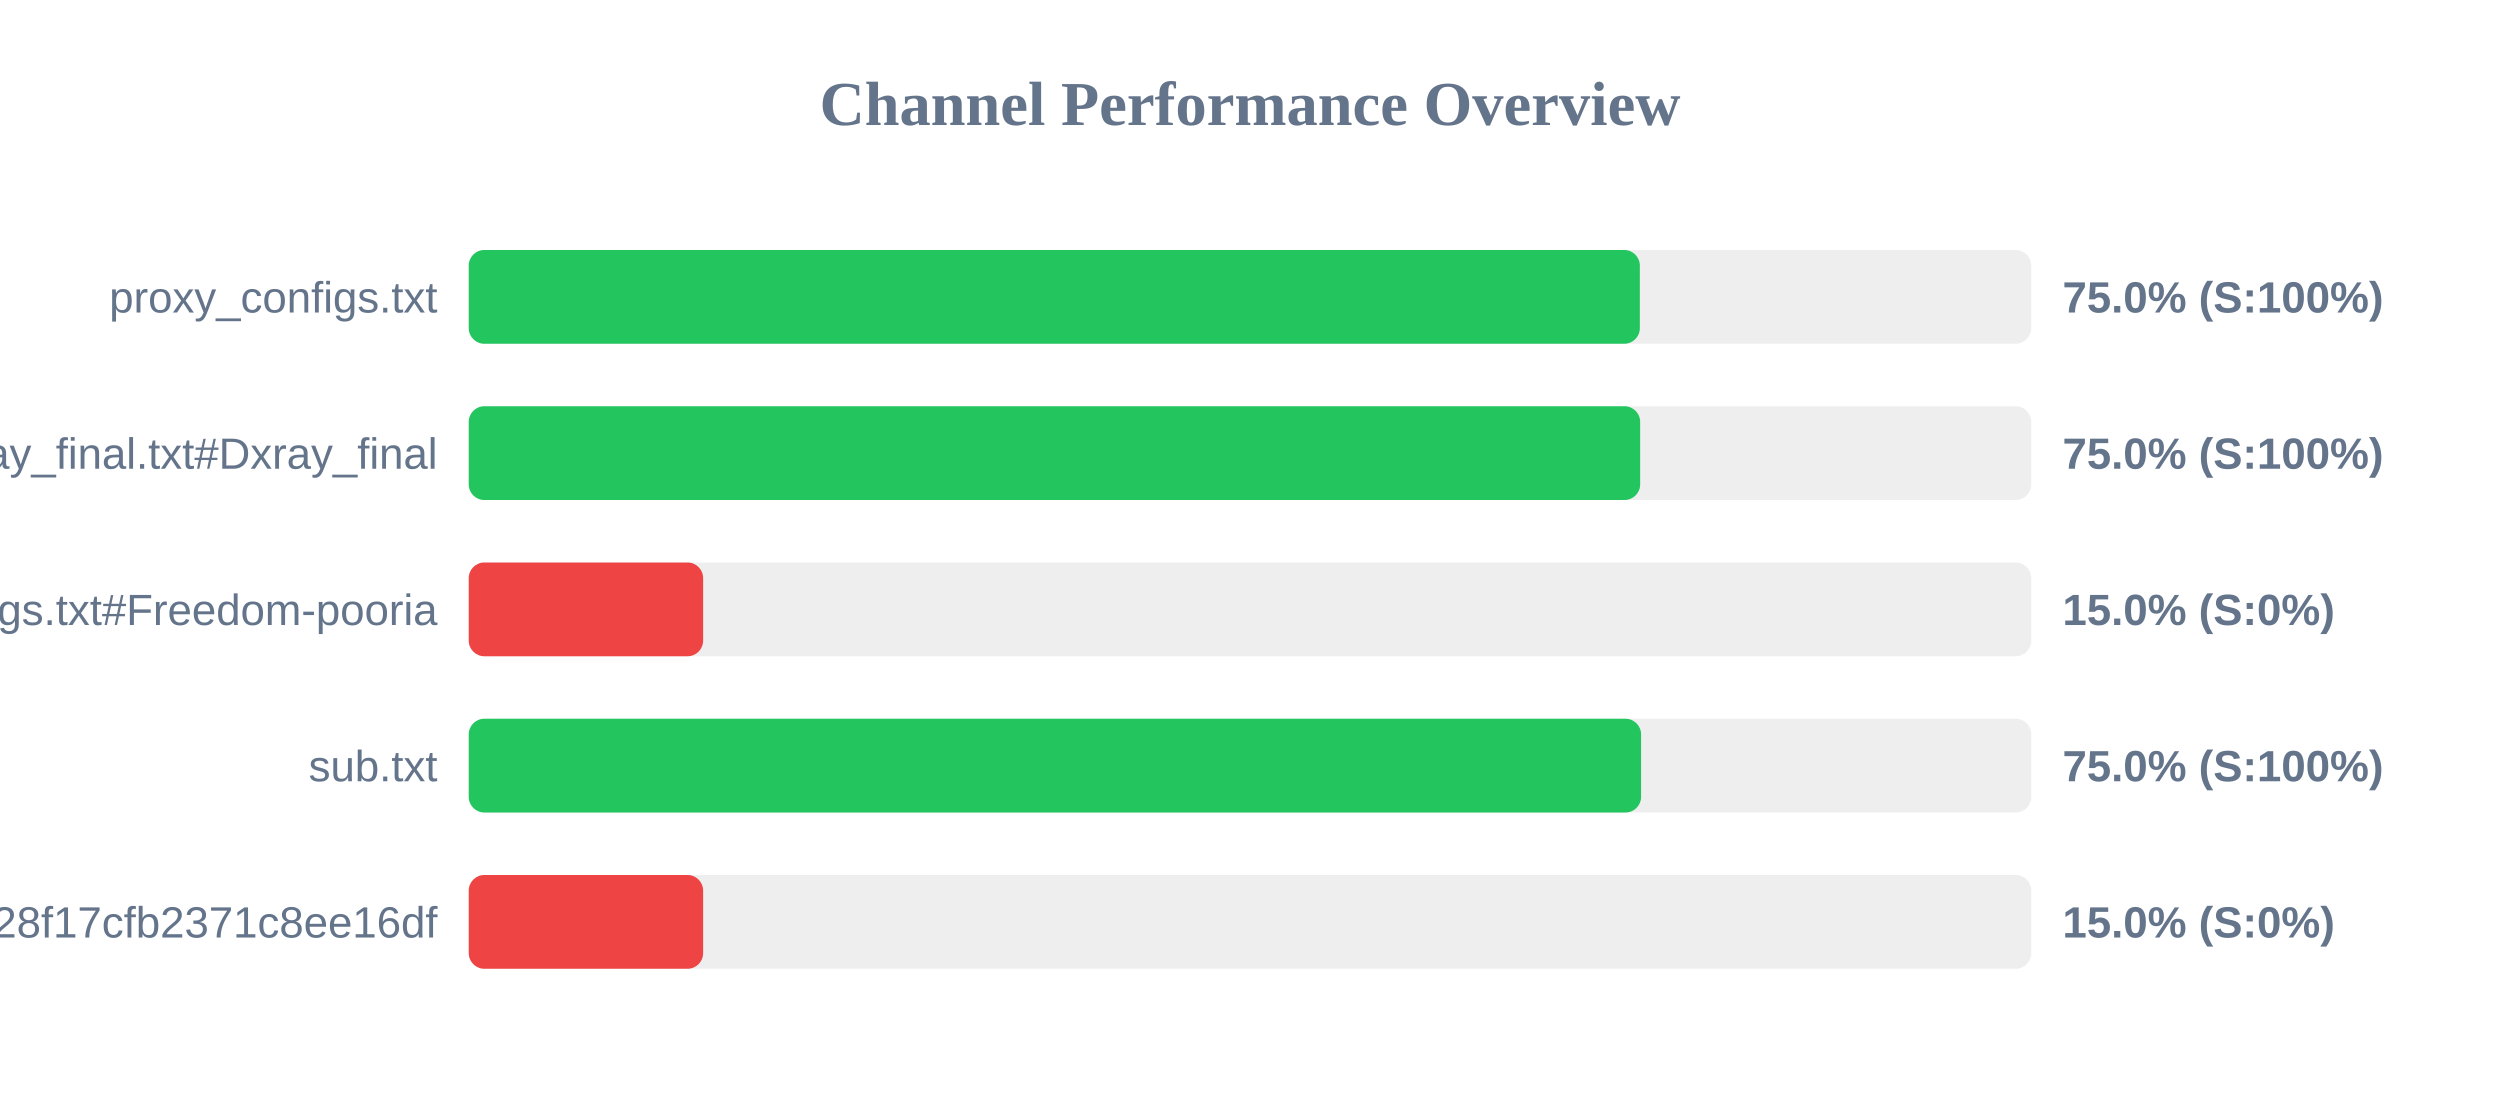
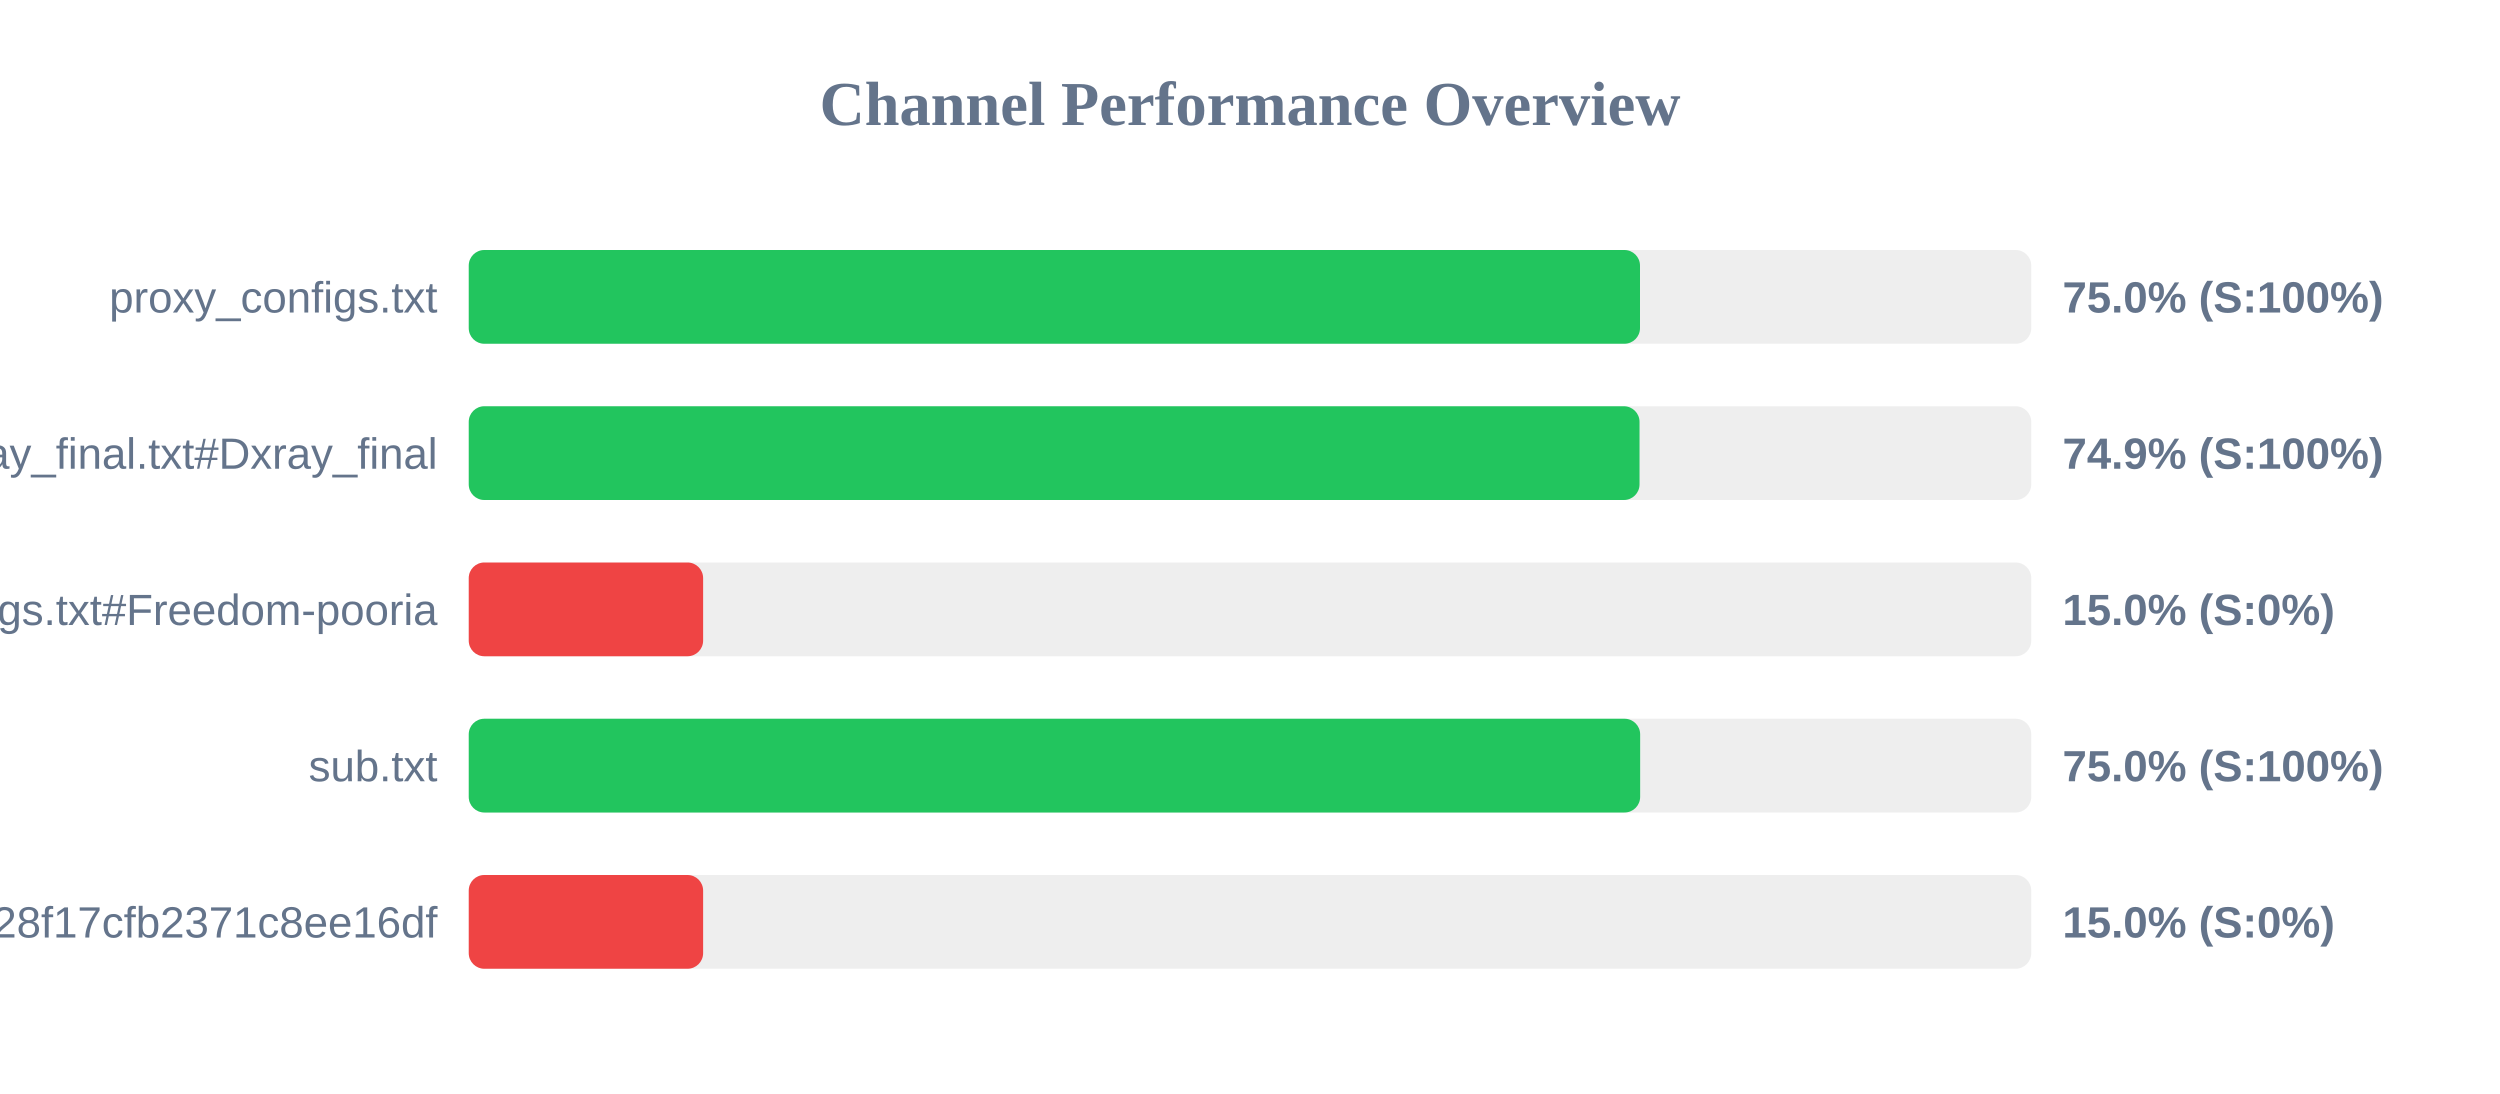
<svg xmlns="http://www.w3.org/2000/svg" width="800" height="350" version="1.1">
  <style>
        .row { font: 14px Arial; fill: #64748b; }
        .score { font: bold 14px Arial; fill: #64748b; }
    </style>
  <text x="400" y="40" text-anchor="middle" font-size="20px" font-weight="bold" fill="#64748b">Channel Performance Overview</text>
  <rect x="150" y="80" width="500" height="30" fill="#eee" rx="5" />
-   <rect x="150" y="80" width="374.75" height="30" fill="#22c55e" rx="5" />
+   <rect x="150" y="80" width="374.8" height="30" fill="#22c55e" rx="5" />
  <text x="140" y="100" text-anchor="end" class="row">proxy_configs.txt</text>
  <text x="660" y="100" text-anchor="start" class="score">75.0% (S:100%)</text>
  <rect x="150" y="130" width="500" height="30" fill="#eee" rx="5" />
-   <rect x="150" y="130" width="374.85" height="30" fill="#22c55e" rx="5" />
+   <rect x="150" y="130" width="374.65" height="30" fill="#22c55e" rx="5" />
  <text x="140" y="150" text-anchor="end" class="row">xray_final.txt#Dxray_final</text>
-   <text x="660" y="150" text-anchor="start" class="score">75.0% (S:100%)</text>
+   <text x="660" y="150" text-anchor="start" class="score">74.9% (S:100%)</text>
  <rect x="150" y="180" width="500" height="30" fill="#eee" rx="5" />
  <rect x="150" y="180" width="75.0" height="30" fill="#ef4444" rx="5" />
  <text x="140" y="200" text-anchor="end" class="row">v2ray_configs.txt#Freedom-pooria</text>
  <text x="660" y="200" text-anchor="start" class="score">15.0% (S:0%)</text>
  <rect x="150" y="230" width="500" height="30" fill="#eee" rx="5" />
-   <rect x="150" y="230" width="375.15" height="30" fill="#22c55e" rx="5" />
+   <rect x="150" y="230" width="374.85" height="30" fill="#22c55e" rx="5" />
  <text x="140" y="250" text-anchor="end" class="row">sub.txt</text>
  <text x="660" y="250" text-anchor="start" class="score">75.0% (S:100%)</text>
  <rect x="150" y="280" width="500" height="30" fill="#eee" rx="5" />
  <rect x="150" y="280" width="75.0" height="30" fill="#ef4444" rx="5" />
  <text x="140" y="300" text-anchor="end" class="row">?token=fedfed7b41b828f17cfb2371c8ee16df</text>
  <text x="660" y="300" text-anchor="start" class="score">15.0% (S:0%)</text>
</svg>
